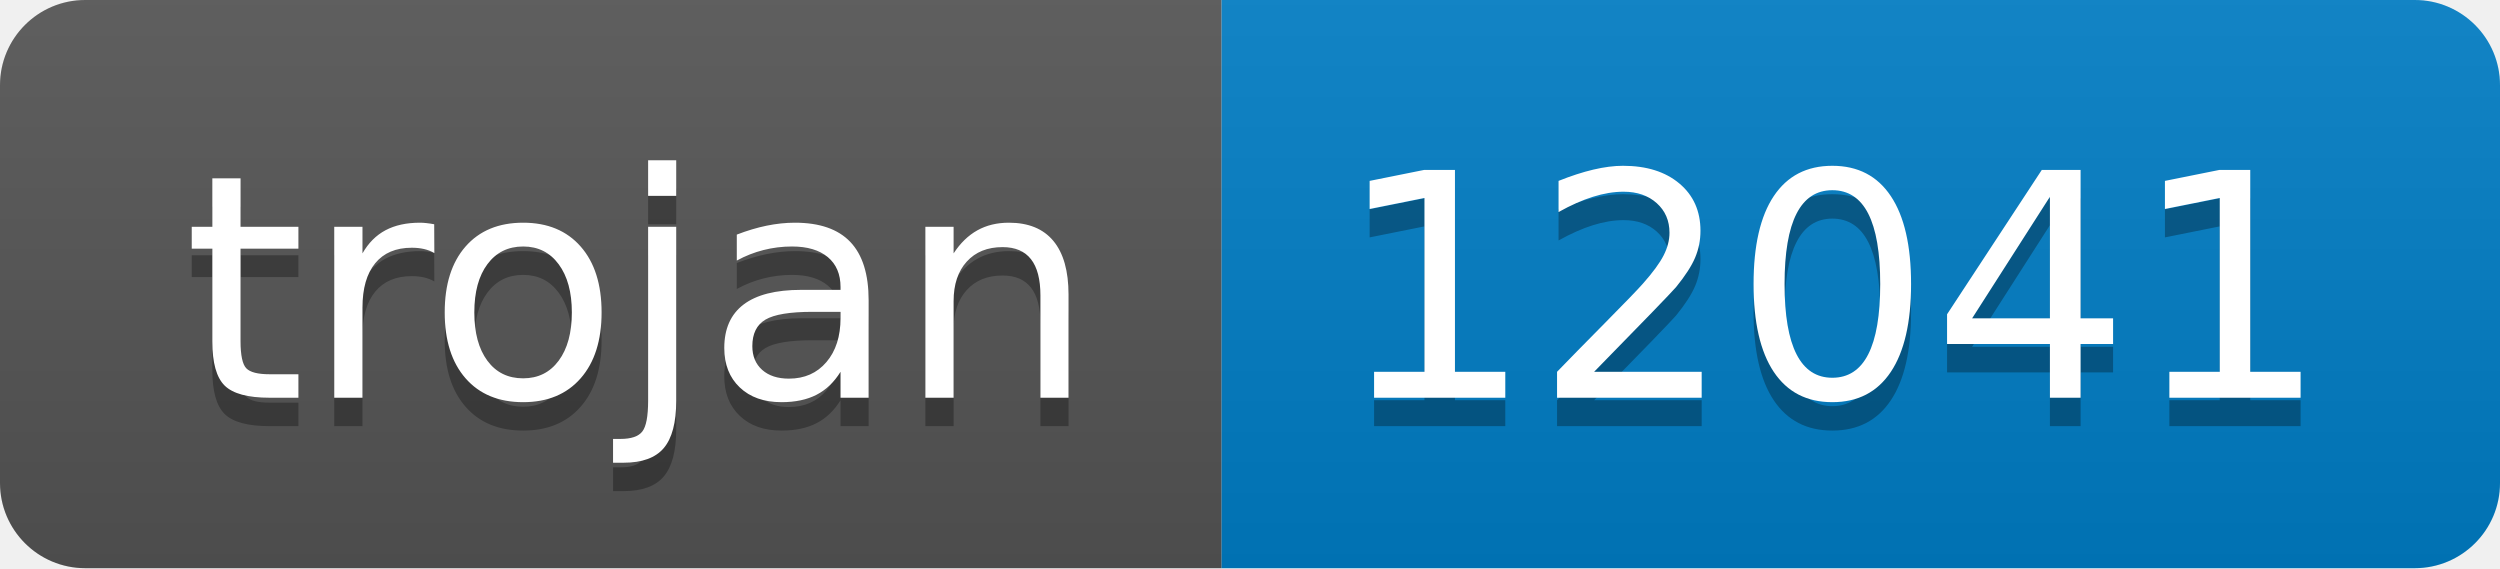
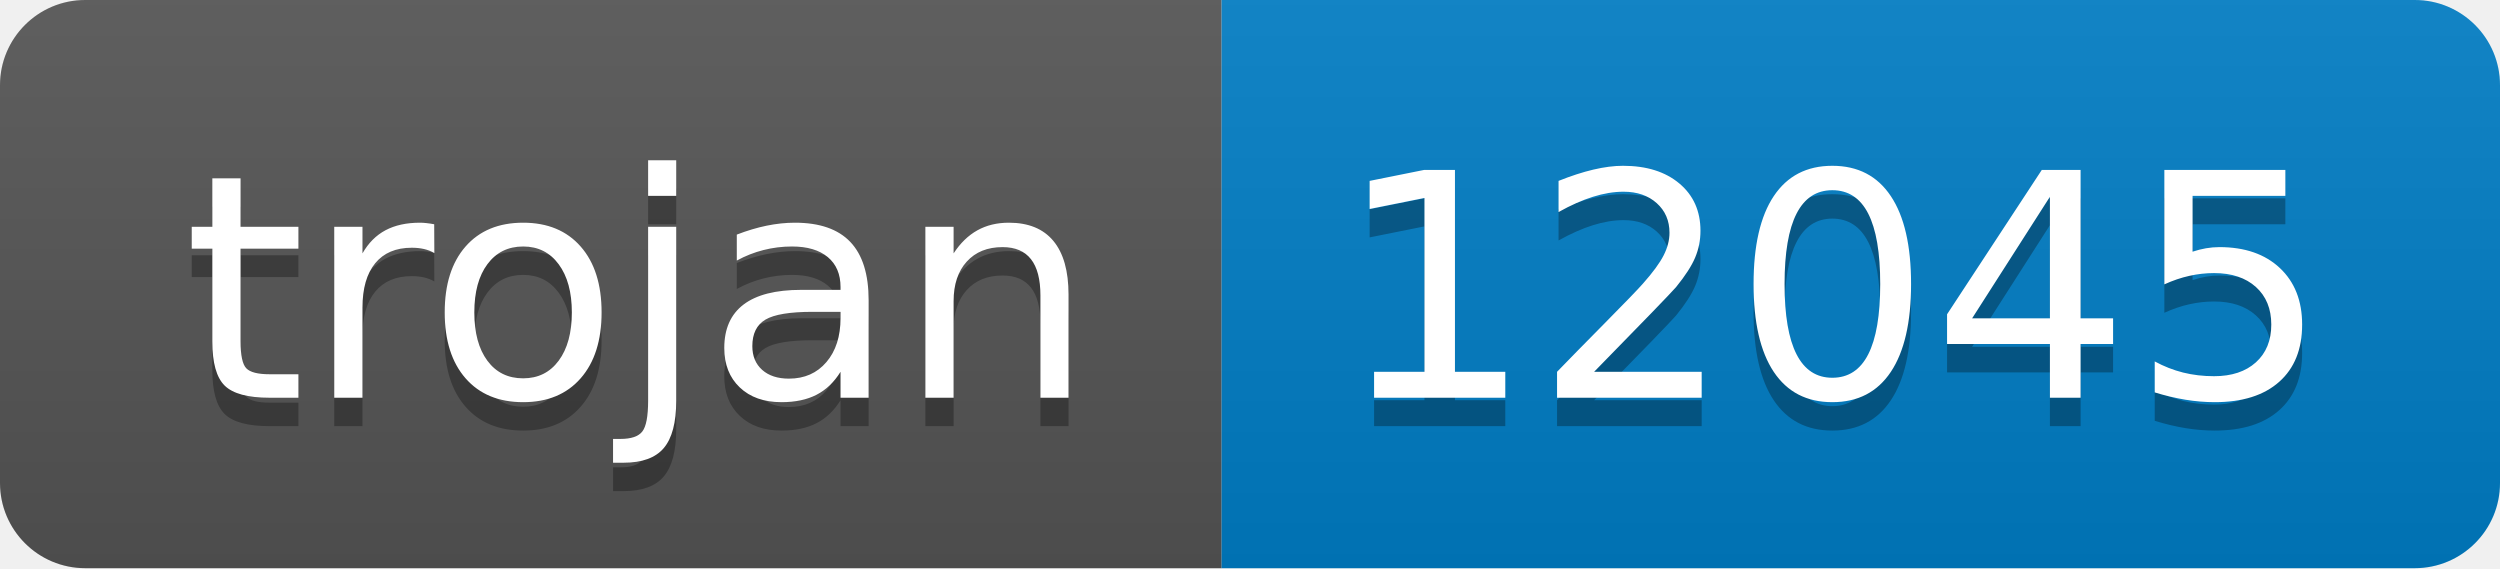
- <svg xmlns="http://www.w3.org/2000/svg" width="88" height="20" role="img" aria-label="trojan: 12041">
+ <svg xmlns="http://www.w3.org/2000/svg" width="88" height="20" role="img" aria-label="trojan: 12045">
  <linearGradient id="s" x2="0" y2="100%">
    <stop offset="0" stop-color="#bbb" stop-opacity=".1" />
    <stop offset="1" stop-opacity=".1" />
  </linearGradient>
  <clipPath id="r">
    <rect width="88" height="20" rx="3" fill="#fff" />
  </clipPath>
  <g clip-path="url(#r)">
    <rect width="43" height="20" fill="#555" />
    <rect x="43" width="45" height="20" fill="#007ec6" />
    <rect width="88" height="20" fill="url(#s)" />
  </g>
  <g fill="#fff" text-anchor="middle" font-family="Verdana,Geneva,DejaVu Sans,sans-serif" text-rendering="geometricPrecision" font-size="110">
    <text aria-hidden="true" x="225" y="150" fill="#010101" fill-opacity=".3" transform="scale(.1)" textLength="330">trojan</text>
    <text x="225" y="140" transform="scale(.1)" fill="#fff" textLength="330">trojan</text>
-     <text aria-hidden="true" x="645" y="150" fill="#010101" fill-opacity=".3" transform="scale(.1)" textLength="350">12041</text>
-     <text x="645" y="140" transform="scale(.1)" fill="#fff" textLength="350">12041</text>
+     <text aria-hidden="true" x="645" y="150" fill="#010101" fill-opacity=".3" transform="scale(.1)" textLength="350">12045</text>
+     <text x="645" y="140" transform="scale(.1)" fill="#fff" textLength="350">12045</text>
  </g>
</svg>
